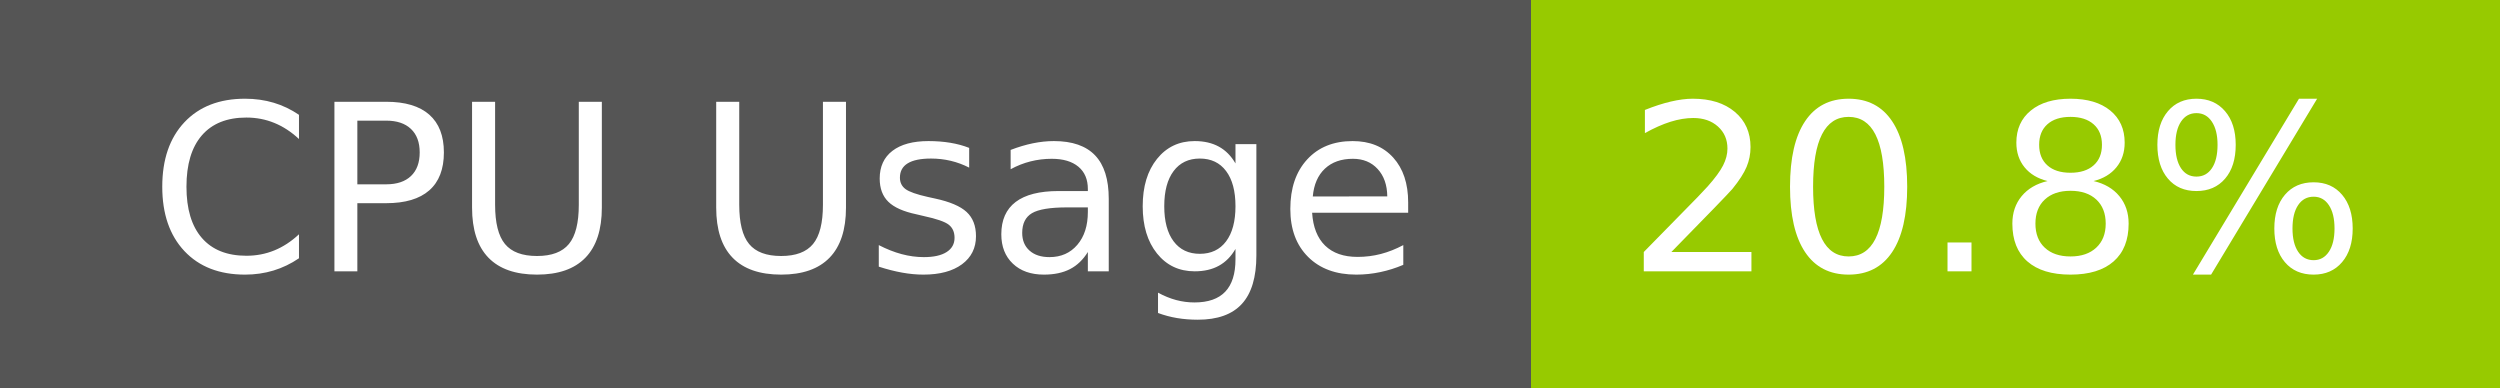
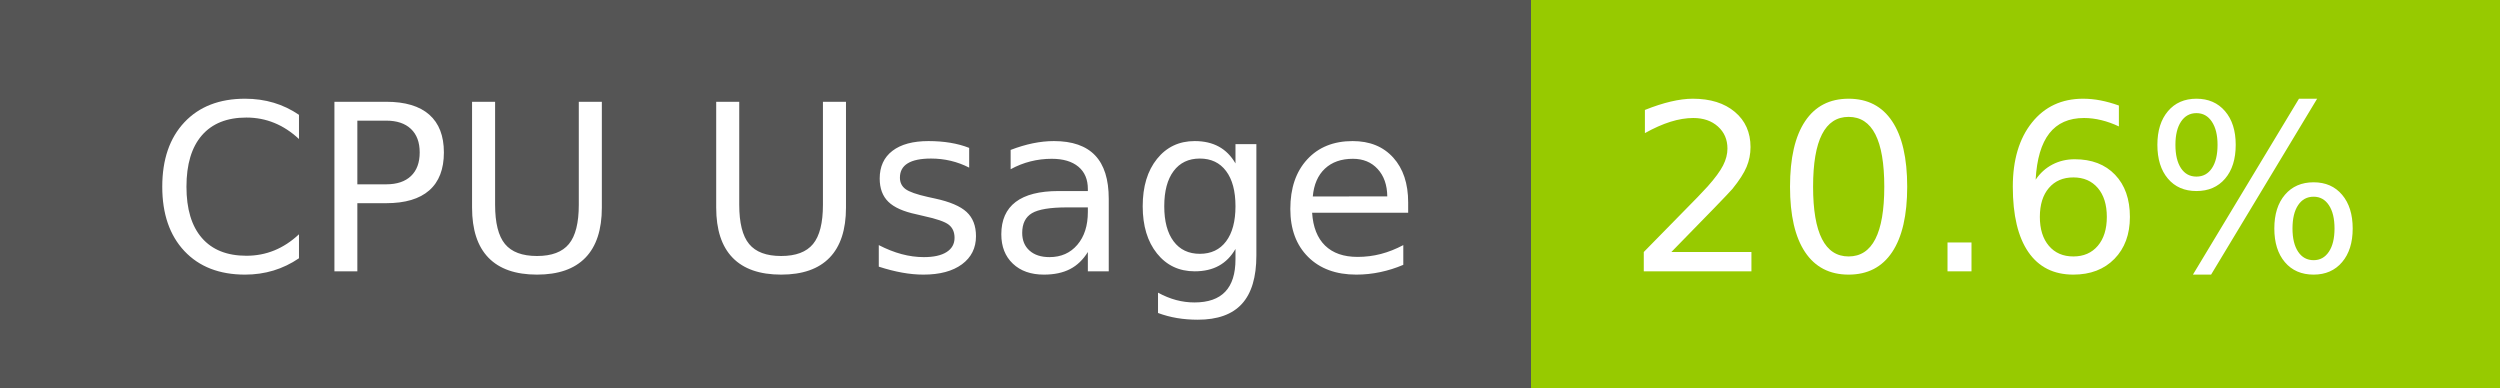
- <svg xmlns="http://www.w3.org/2000/svg" width="129" height="20" role="img" aria-label="CPU Usage: 20.8%">
+ <svg xmlns="http://www.w3.org/2000/svg" width="129" height="20" role="img" aria-label="CPU Usage: 20.6%">
  <g shape-rendering="crispEdges">
    <rect width="79" height="20" fill="#555" />
    <rect x="79" width="50" height="20" fill="#97ca00" />
  </g>
  <g fill="#fff" text-anchor="middle" font-family="Verdana,Geneva,DejaVu Sans,sans-serif" text-rendering="geometricPrecision" font-size="120">
    <text x="405" y="140" transform="scale(.1)" fill="#fff" textLength="665">CPU Usage</text>
-     <text x="1030" y="140" transform="scale(.1)" fill="#fff" textLength="390">20.8%</text>
+     <text x="1030" y="140" transform="scale(.1)" fill="#fff" textLength="390">20.6%</text>
  </g>
</svg>
